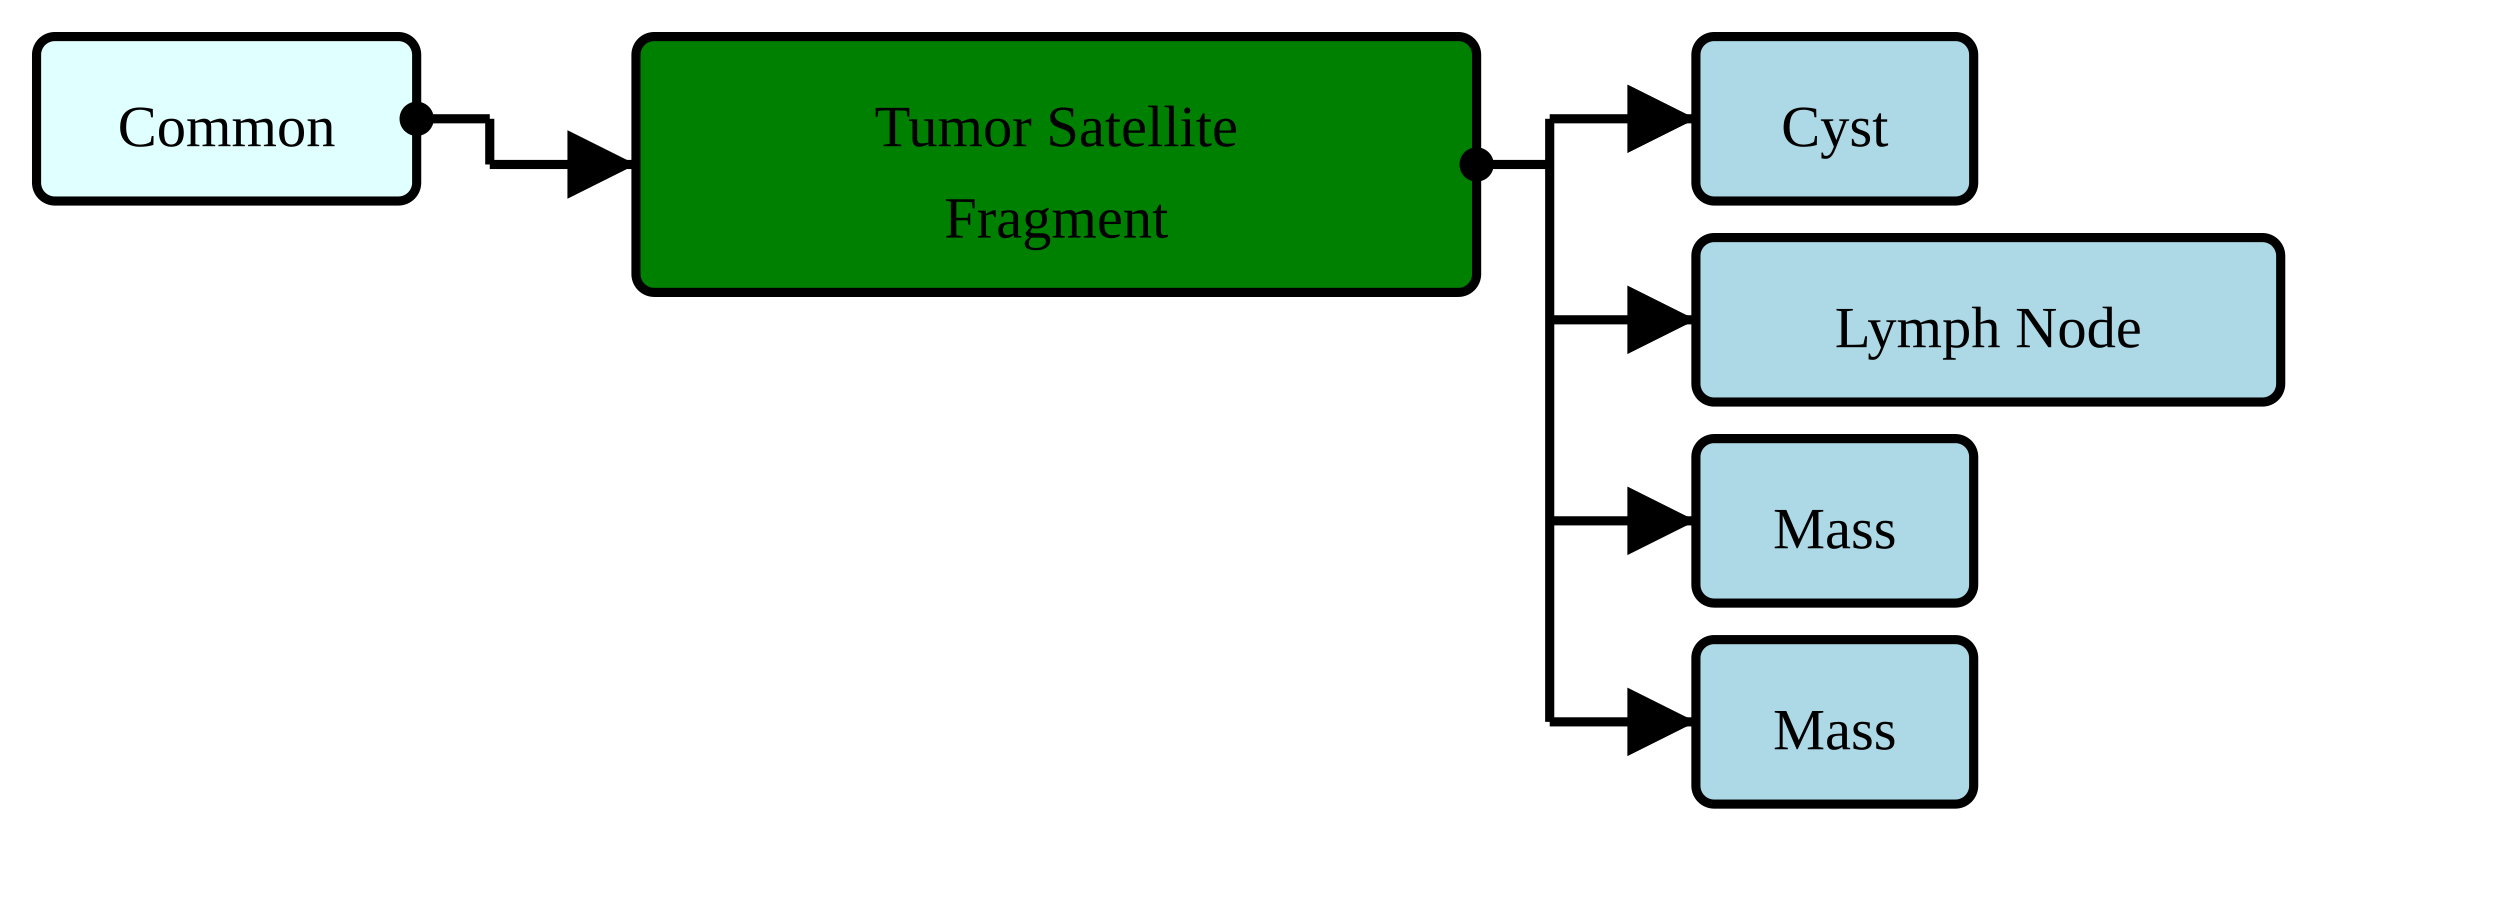
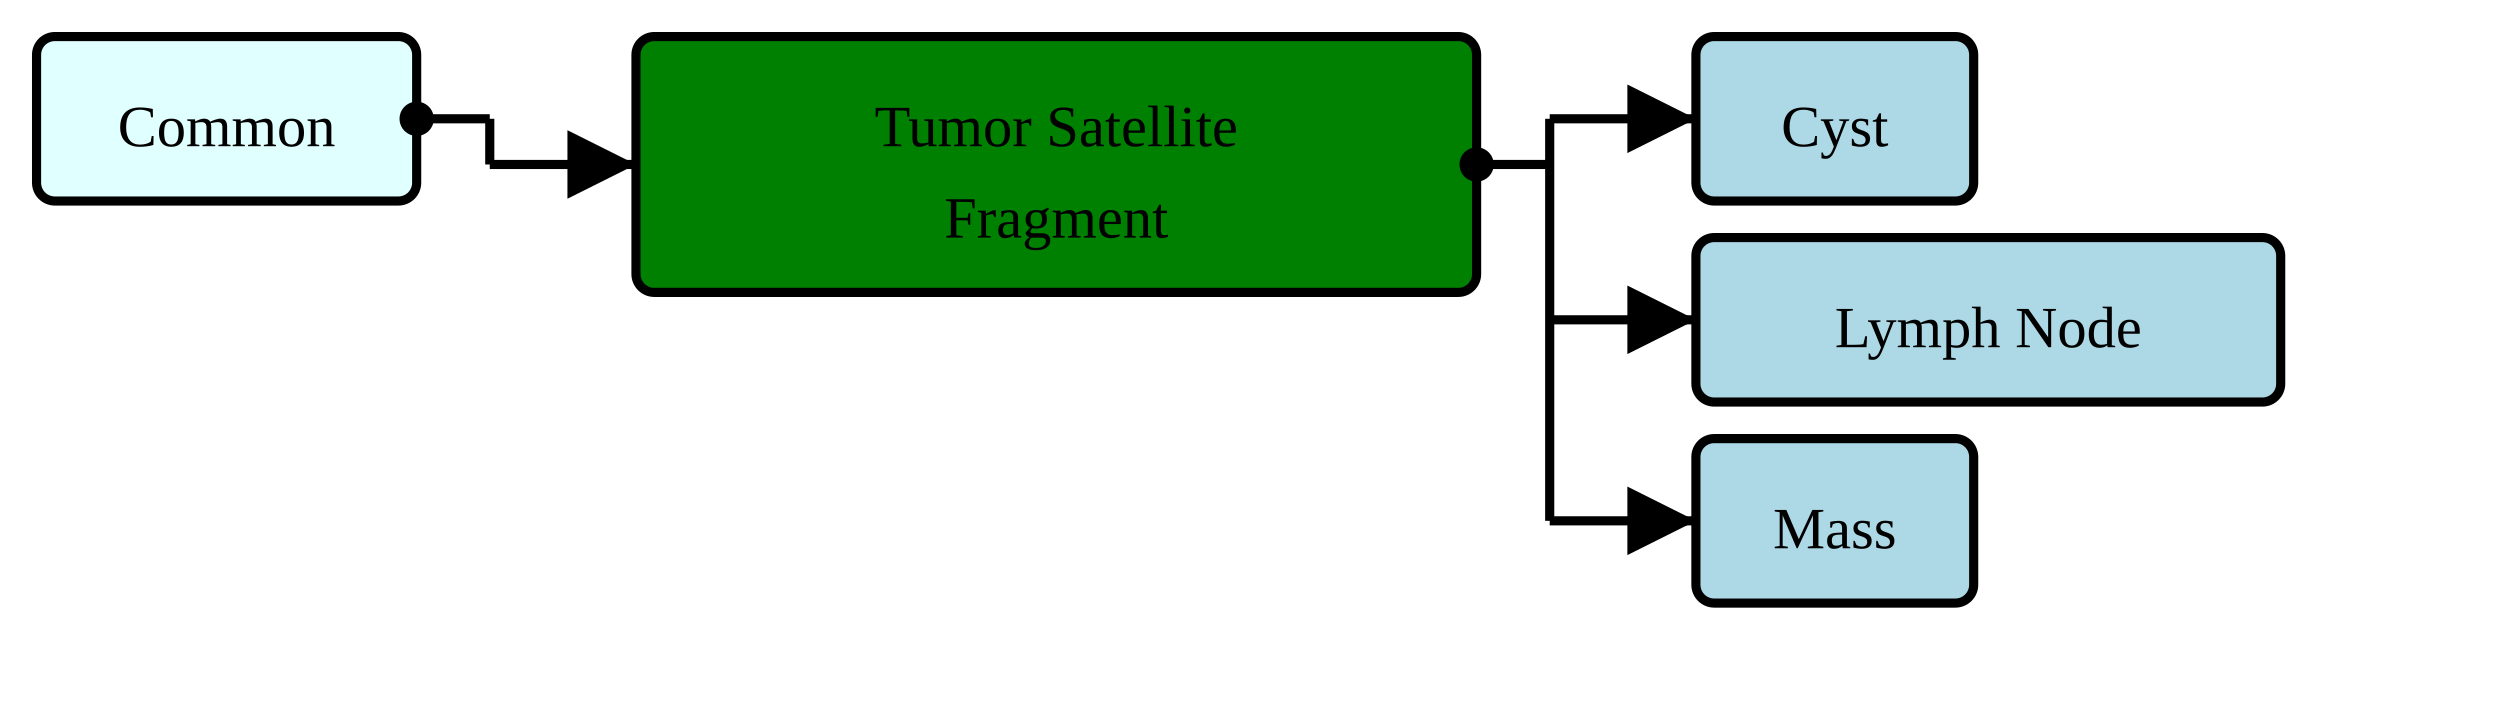
- <svg xmlns="http://www.w3.org/2000/svg" version="1.1" width="513" height="187.5">
+ <svg xmlns="http://www.w3.org/2000/svg" version="1.1" width="513" height="146.25">
  <defs>
    <marker id="arrowStart" markerWidth="3.75" markerHeight="3.75" markerUnits="px" refX="1.875" refY="1.875">
      <circle fill="Black" stroke-width="0" cx="1.875" cy="1.875" r="1.875" />
    </marker>
    <marker id="arrowEnd" markerWidth="7.5" markerHeight="7.5" markerUnits="px" refX="7.5" refY="3.75">
      <polygon fill="Black" stroke-width="0" points="0 0 7.5 3.75 0 7.5" />
    </marker>
  </defs>
  <g>
    <g transform="translate(7.5 7.5)">
      <rect fill="LightCyan" stroke="Black" stroke-width="1.875" x="0" y="0" width="78" height="33.75" rx="3.75" ry="3.75" />
      <a href="./StructureDefinition-HeaderFragment.html" target="_top">
        <text x="39" y="22.5" text-anchor="middle">Common</text>
      </a>
    </g>
    <line stroke="Black" stroke-width="1.875" marker-end="url(#arrowEnd)" x1="100.5" y1="33.75" x2="130.5" y2="33.75" />
    <line stroke="Black" stroke-width="1.875" marker-start="url(#arrowStart)" x1="85.5" y1="24.375" x2="100.5" y2="24.375" />
    <line stroke="Black" stroke-width="1.875" x1="100.5" y1="24.375" x2="100.5" y2="33.75" />
  </g>
  <g>
    <g transform="translate(130.5 7.5)">
      <rect fill="Green" stroke="Black" stroke-width="1.875" x="0" y="0" width="172.5" height="52.5" rx="3.75" ry="3.75" />
      <text x="86.25" y="22.5" text-anchor="middle">Tumor Satellite</text>
      <text x="86.25" y="41.25" text-anchor="middle">Fragment</text>
    </g>
    <line stroke="Black" stroke-width="1.875" marker-end="url(#arrowEnd)" x1="318" y1="24.375" x2="348" y2="24.375" />
    <line stroke="Black" stroke-width="1.875" marker-end="url(#arrowEnd)" x1="318" y1="65.625" x2="348" y2="65.625" />
    <line stroke="Black" stroke-width="1.875" marker-end="url(#arrowEnd)" x1="318" y1="106.875" x2="348" y2="106.875" />
-     <line stroke="Black" stroke-width="1.875" marker-end="url(#arrowEnd)" x1="318" y1="148.125" x2="348" y2="148.125" />
    <line stroke="Black" stroke-width="1.875" marker-start="url(#arrowStart)" x1="303" y1="33.75" x2="318" y2="33.75" />
-     <line stroke="Black" stroke-width="1.875" x1="318" y1="24.375" x2="318" y2="148.125" />
+     <line stroke="Black" stroke-width="1.875" x1="318" y1="24.375" x2="318" y2="106.875" />
  </g>
  <g>
    <g transform="translate(348 7.5)">
      <rect fill="LightBlue" stroke="Black" stroke-width="1.875" x="0" y="0" width="57" height="33.75" rx="3.75" ry="3.75" />
      <a href="./StructureDefinition-AbnormalityCyst.html" target="_top">
        <text x="28.5" y="22.5" text-anchor="middle">Cyst</text>
      </a>
    </g>
    <g transform="translate(348 48.75)">
      <rect fill="LightBlue" stroke="Black" stroke-width="1.875" x="0" y="0" width="120" height="33.75" rx="3.75" ry="3.75" />
      <a href="./StructureDefinition-AbnormalityLymphNode.html" target="_top">
        <text x="60" y="22.5" text-anchor="middle">Lymph Node</text>
      </a>
    </g>
    <g transform="translate(348 90)">
      <rect fill="LightBlue" stroke="Black" stroke-width="1.875" x="0" y="0" width="57" height="33.75" rx="3.75" ry="3.75" />
      <a href="./StructureDefinition-AbnormalityMass.html" target="_top">
        <text x="28.5" y="22.5" text-anchor="middle">Mass</text>
      </a>
    </g>
-     <g transform="translate(348 131.25)">
-       <rect fill="LightBlue" stroke="Black" stroke-width="1.875" x="0" y="0" width="57" height="33.75" rx="3.75" ry="3.75" />
-       <a href="./StructureDefinition-Mass.html" target="_top">
-         <text x="28.5" y="22.5" text-anchor="middle">Mass</text>
-       </a>
-     </g>
  </g>
</svg>
